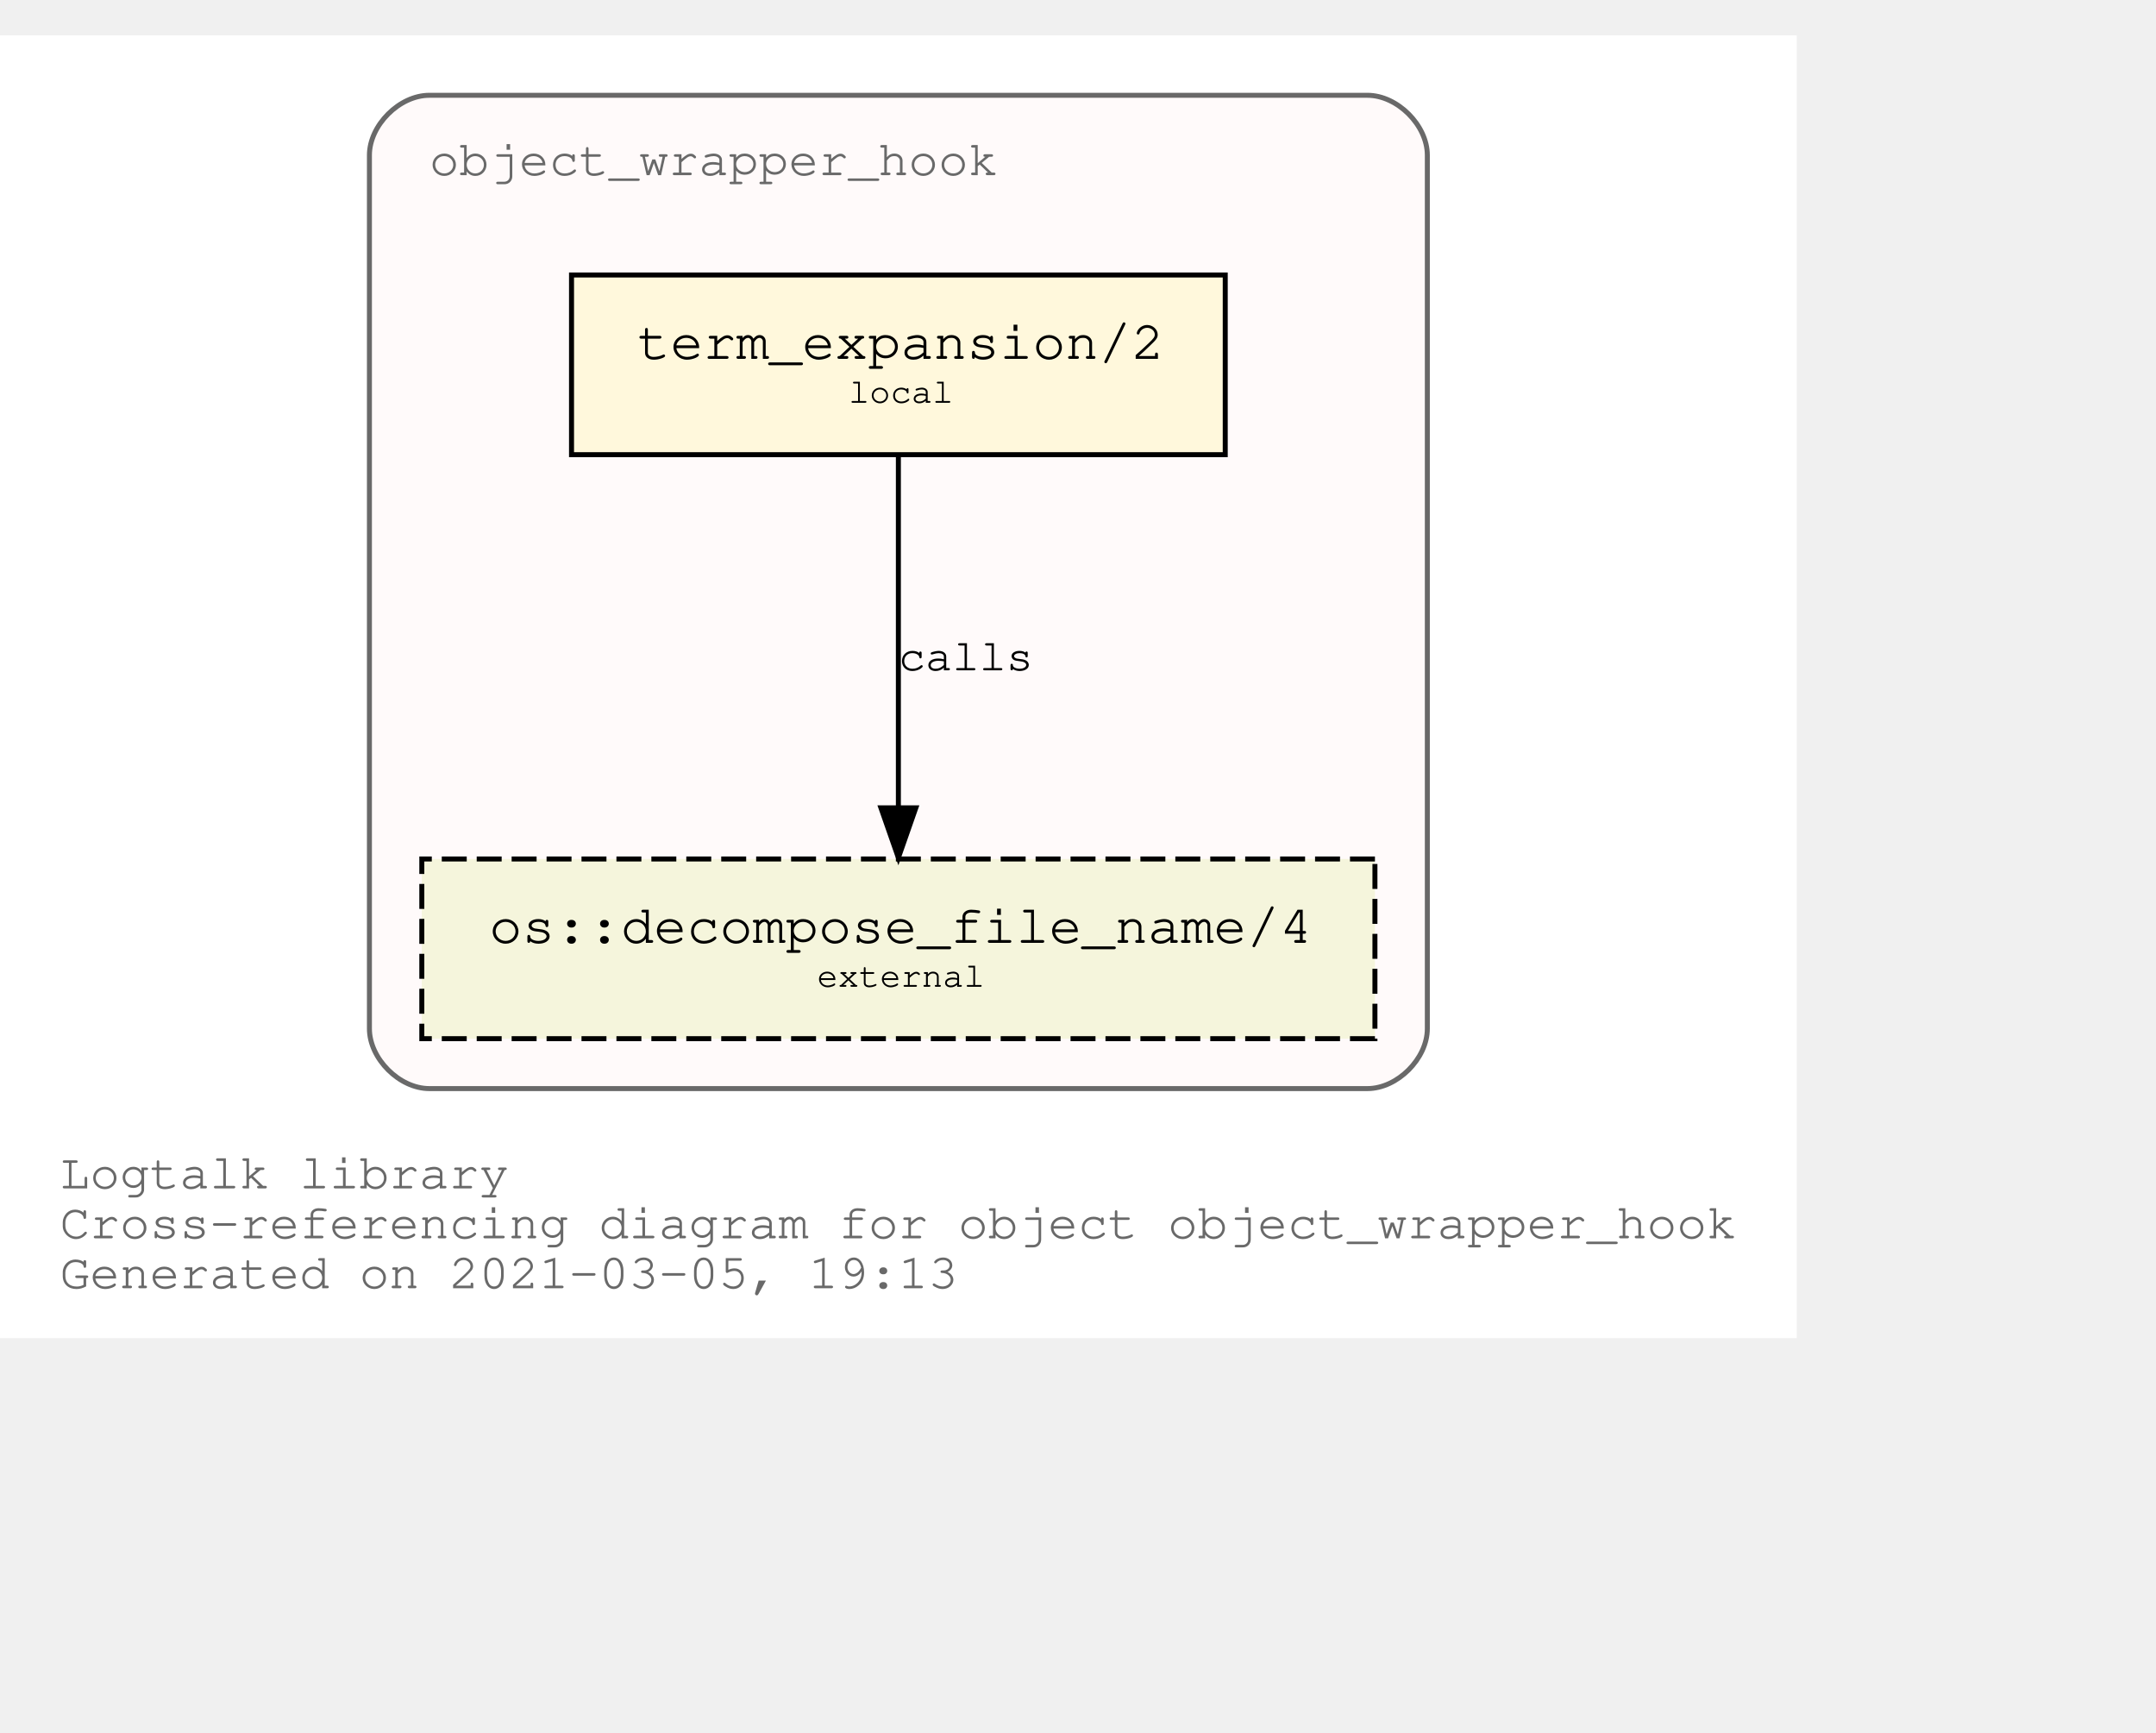
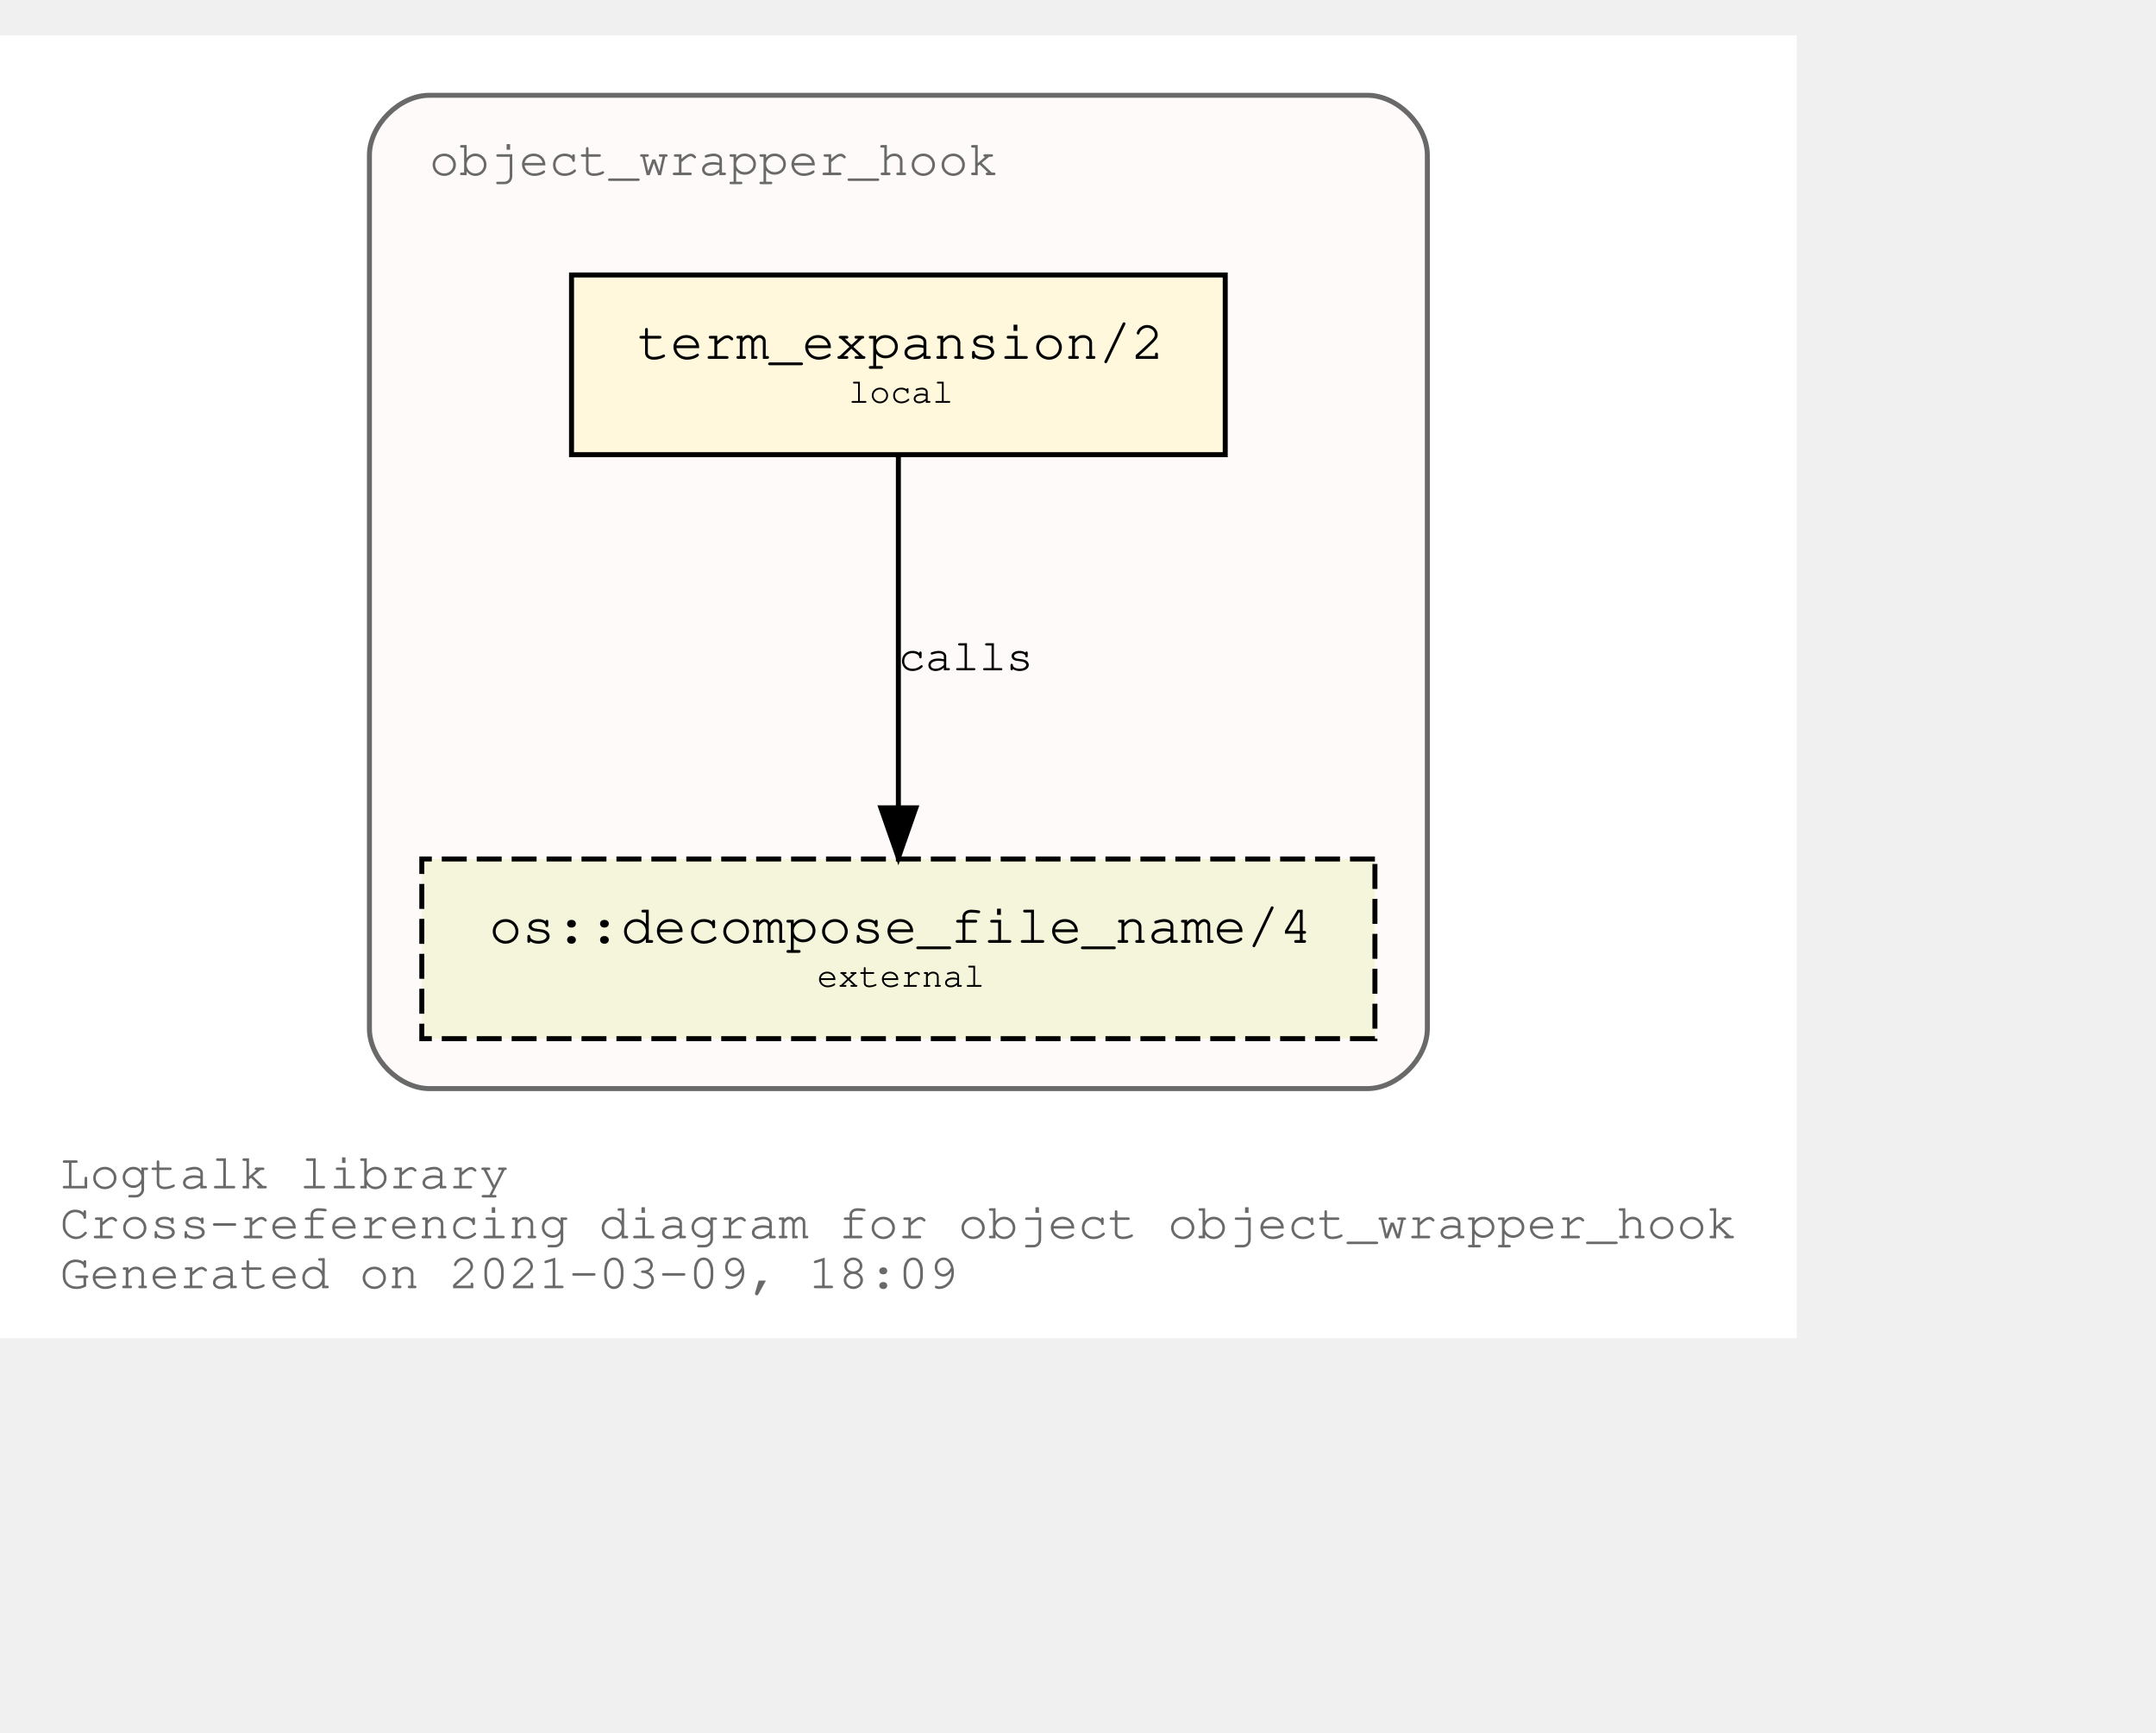
<svg xmlns="http://www.w3.org/2000/svg" xmlns:xlink="http://www.w3.org/1999/xlink" width="504pt" height="405pt" viewBox="72.00 72.00 432.05 333.00">
  <g id="graph0" class="graph" transform="scale(1 1) rotate(0) translate(76 329)">
    <polygon fill="white" stroke="transparent" points="-4,4 -4,-257 356.05,-257 356.05,4 -4,4" />
    <text text-anchor="start" x="8" y="-26" font-family="Courier,monospace" font-size="10.00" fill="dimgray">Logtalk library</text>
    <text text-anchor="start" x="8" y="-16" font-family="Courier,monospace" font-size="10.00" fill="dimgray">Cross-referencing diagram for object object_wrapper_hook</text>
-     <text text-anchor="start" x="8" y="-6" font-family="Courier,monospace" font-size="10.00" fill="dimgray">Generated on 2021-03-05, 19:13</text>
+     <text text-anchor="start" x="8" y="-6" font-family="Courier,monospace" font-size="10.00" fill="dimgray">Generated on 2021-03-09, 18:09</text>
    <g id="clust1" class="cluster">
      <g id="a_clust1">
        <a xlink:title="object_wrapper_hook">
          <path fill="snow" stroke="dimgray" d="M82.03,-46C82.03,-46 270.03,-46 270.03,-46 276.03,-46 282.03,-52 282.03,-58 282.03,-58 282.03,-233 282.03,-233 282.03,-239 276.03,-245 270.03,-245 270.03,-245 82.03,-245 82.03,-245 76.03,-245 70.03,-239 70.03,-233 70.03,-233 70.03,-58 70.03,-58 70.03,-52 76.03,-46 82.03,-46" />
          <g id="a_clust1_0">
-             <a xlink:href="https://github.com/LogtalkDotOrg/logtalk3/tree/b265eacf51d14eb96768b933548824074b84d944/library/hook_objects/object_wrapper_hook.lgt" xlink:title="https://github.com/LogtalkDotOrg/logtalk3/tree/b265eacf51d14eb96768b933548824074b84d944/library/hook_objects/object_wrapper_hook.lgt">
+             <a xlink:href="https://github.com/LogtalkDotOrg/logtalk3/tree/0dec2eb31fbfbbf45fa1901325f9ede812c89306/library/hook_objects/object_wrapper_hook.lgt" xlink:title="https://github.com/LogtalkDotOrg/logtalk3/tree/0dec2eb31fbfbbf45fa1901325f9ede812c89306/library/hook_objects/object_wrapper_hook.lgt">
              <text text-anchor="start" x="82.02" y="-229" font-family="Courier,monospace" font-size="10.00" fill="dimgray">object_wrapper_hook</text>
            </a>
          </g>
        </a>
      </g>
    </g>
    <g id="node1" class="node">
      <g id="a_node1">
-         <a xlink:href="https://github.com/LogtalkDotOrg/logtalk3/tree/b265eacf51d14eb96768b933548824074b84d944/library/hook_objects/object_wrapper_hook.lgt#L38" xlink:title="https://github.com/LogtalkDotOrg/logtalk3/tree/b265eacf51d14eb96768b933548824074b84d944/library/hook_objects/object_wrapper_hook.lgt#L38">
+         <a xlink:href="https://github.com/LogtalkDotOrg/logtalk3/tree/0dec2eb31fbfbbf45fa1901325f9ede812c89306/library/hook_objects/object_wrapper_hook.lgt#L38" xlink:title="https://github.com/LogtalkDotOrg/logtalk3/tree/0dec2eb31fbfbbf45fa1901325f9ede812c89306/library/hook_objects/object_wrapper_hook.lgt#L38">
          <polygon fill="cornsilk" stroke="black" points="241.53,-209 110.53,-209 110.53,-173 241.53,-173 241.53,-209" />
          <text text-anchor="start" x="118.83" y="-192.8" font-family="Courier,monospace" font-size="9.00"> </text>
          <text text-anchor="start" x="123.72" y="-192.2" font-family="Courier,monospace" font-size="11.00">term_expansion/2</text>
          <text text-anchor="start" x="228.83" y="-192.8" font-family="Courier,monospace" font-size="9.00"> </text>
          <text text-anchor="start" x="118.83" y="-182.8" font-family="Courier,monospace" font-size="9.00"> </text>
          <text text-anchor="start" x="166.03" y="-183.4" font-family="Courier,monospace" font-size="7.00">local</text>
          <text text-anchor="start" x="228.83" y="-182.8" font-family="Courier,monospace" font-size="9.00"> </text>
        </a>
      </g>
    </g>
    <g id="node2" class="node">
      <g id="a_node2">
        <a xlink:href="https://logtalk.org/library/osp_0.html#decompose_file_name/4" xlink:title="https://logtalk.org/library/osp_0.html#decompose_file_name/4">
          <polygon fill="beige" stroke="black" stroke-dasharray="5,2" points="271.53,-92 80.53,-92 80.53,-56 271.53,-56 271.53,-92" />
          <text text-anchor="start" x="88.83" y="-75.8" font-family="Courier,monospace" font-size="9.00"> </text>
          <text text-anchor="start" x="94.01" y="-75.2" font-family="Courier,monospace" font-size="11.00">os::decompose_file_name/4</text>
          <text text-anchor="start" x="258.83" y="-75.8" font-family="Courier,monospace" font-size="9.00"> </text>
          <text text-anchor="start" x="88.83" y="-65.8" font-family="Courier,monospace" font-size="9.00"> </text>
          <text text-anchor="start" x="159.72" y="-66.4" font-family="Courier,monospace" font-size="7.00">external</text>
          <text text-anchor="start" x="258.83" y="-65.8" font-family="Courier,monospace" font-size="9.00"> </text>
        </a>
      </g>
    </g>
    <g id="edge1" class="edge">
      <g id="a_edge1">
-         <a xlink:href="https://github.com/LogtalkDotOrg/logtalk3/tree/b265eacf51d14eb96768b933548824074b84d944/library/hook_objects/object_wrapper_hook.lgt#L38" xlink:title="calls">
+         <a xlink:href="https://github.com/LogtalkDotOrg/logtalk3/tree/0dec2eb31fbfbbf45fa1901325f9ede812c89306/library/hook_objects/object_wrapper_hook.lgt#L38" xlink:title="calls">
          <path fill="none" stroke="black" d="M176.03,-172.53C176.03,-153.94 176.03,-124.24 176.03,-102.5" />
          <polygon fill="black" stroke="black" points="179.53,-102.25 176.03,-92.25 172.53,-102.25 179.53,-102.25" />
        </a>
      </g>
      <g id="a_edge1-label">
-         <a xlink:href="https://github.com/LogtalkDotOrg/logtalk3/tree/b265eacf51d14eb96768b933548824074b84d944/library/hook_objects/object_wrapper_hook.lgt#L38" xlink:title="https://github.com/LogtalkDotOrg/logtalk3/tree/b265eacf51d14eb96768b933548824074b84d944/library/hook_objects/object_wrapper_hook.lgt#L38">
+         <a xlink:href="https://github.com/LogtalkDotOrg/logtalk3/tree/0dec2eb31fbfbbf45fa1901325f9ede812c89306/library/hook_objects/object_wrapper_hook.lgt#L38" xlink:title="https://github.com/LogtalkDotOrg/logtalk3/tree/0dec2eb31fbfbbf45fa1901325f9ede812c89306/library/hook_objects/object_wrapper_hook.lgt#L38">
          <text text-anchor="start" x="176.03" y="-129.8" font-family="Courier,monospace" font-size="9.00">calls</text>
        </a>
      </g>
    </g>
  </g>
</svg>
